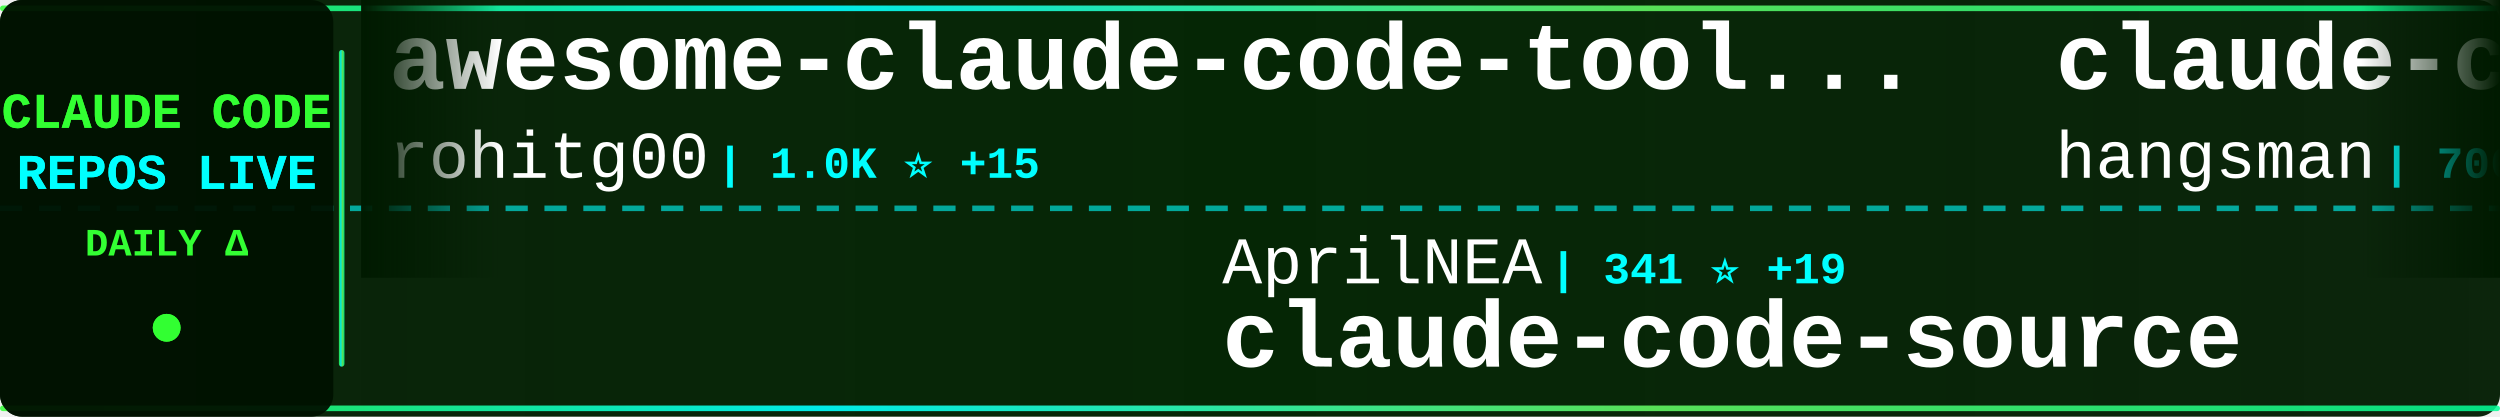
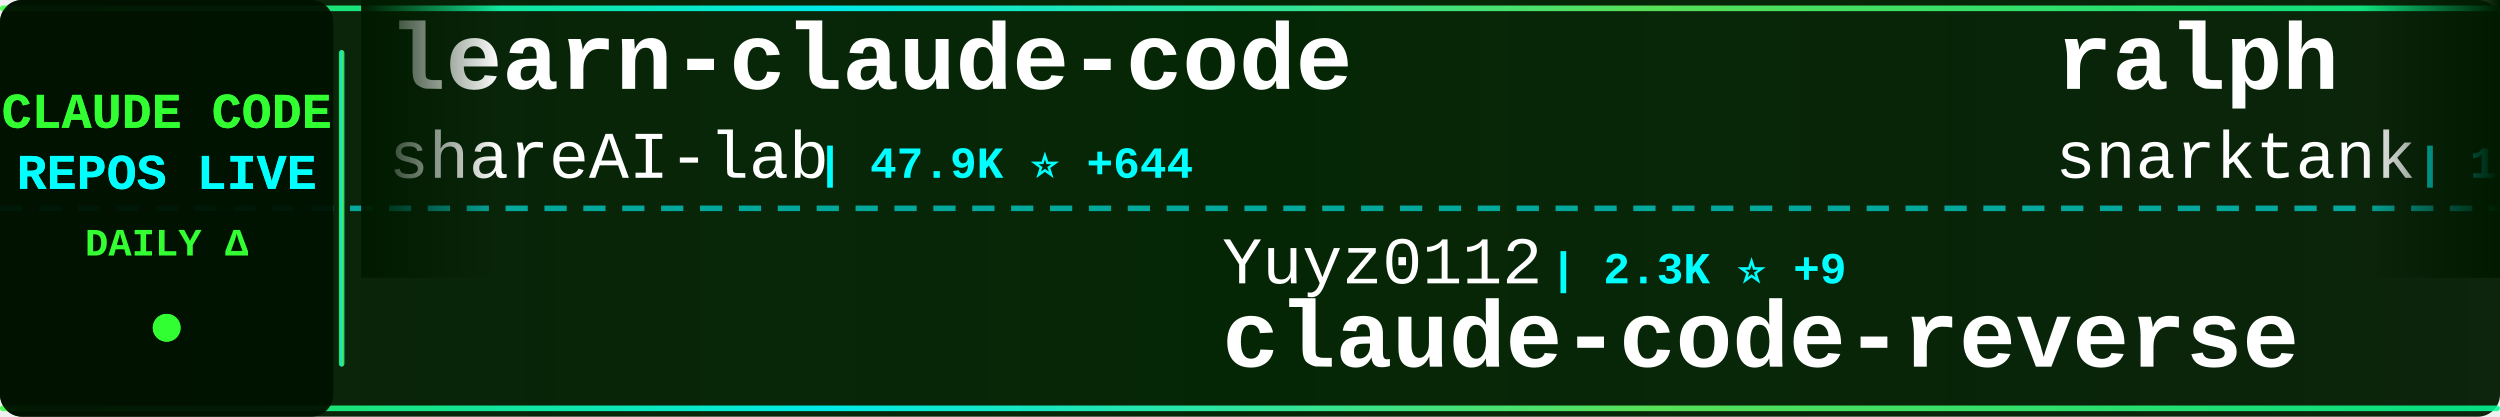
<svg xmlns="http://www.w3.org/2000/svg" width="900" height="150">
  <defs>
    <linearGradient id="tickerBg" x1="0%" y1="0%" x2="100%" y2="0%">
      <stop offset="0%" style="stop-color:#001a00;stop-opacity:0.95" />
      <stop offset="50%" style="stop-color:#002200;stop-opacity:0.98" />
      <stop offset="100%" style="stop-color:#001a00;stop-opacity:0.95" />
    </linearGradient>
    <linearGradient id="borderGrad" x1="0%" y1="0%" x2="100%" y2="0%">
      <stop offset="0%" style="stop-color:#33ff33;stop-opacity:0.85">
        <animate attributeName="stop-opacity" values="0.85;1;0.85" dur="2s" repeatCount="indefinite" />
      </stop>
      <stop offset="33%" style="stop-color:#00ffff;stop-opacity:0.9">
        <animate attributeName="stop-opacity" values="0.9;1;0.9" dur="2.2s" repeatCount="indefinite" />
      </stop>
      <stop offset="66%" style="stop-color:#66ff66;stop-opacity:0.85">
        <animate attributeName="stop-opacity" values="0.85;1;0.85" dur="1.8s" repeatCount="indefinite" />
      </stop>
      <stop offset="100%" style="stop-color:#00ff99;stop-opacity:0.85">
        <animate attributeName="stop-opacity" values="0.85;1;0.85" dur="2s" repeatCount="indefinite" />
      </stop>
    </linearGradient>
    <filter id="textGlow">
      <feGaussianBlur stdDeviation="0.1" result="coloredBlur" />
      <feMerge>
        <feMergeNode in="coloredBlur" />
        <feMergeNode in="SourceGraphic" />
      </feMerge>
    </filter>
    <filter id="metricGlow">
      <feGaussianBlur stdDeviation="0.2" result="coloredBlur" />
      <feMerge>
        <feMergeNode in="coloredBlur" />
        <feMergeNode in="SourceGraphic" />
      </feMerge>
    </filter>
    <linearGradient id="leftFade" x1="0%" y1="0%" x2="100%" y2="0%">
      <stop offset="0%" style="stop-color:#001a00;stop-opacity:1" />
      <stop offset="100%" style="stop-color:#001a00;stop-opacity:0" />
    </linearGradient>
    <linearGradient id="rightFade" x1="0%" y1="0%" x2="100%" y2="0%">
      <stop offset="0%" style="stop-color:#001a00;stop-opacity:0" />
      <stop offset="100%" style="stop-color:#001a00;stop-opacity:1" />
    </linearGradient>
  </defs>
  <rect width="900" height="150" fill="url(#tickerBg)" rx="8" />
  <rect x="0" y="2" width="900" height="2" fill="url(#borderGrad)" rx="1" />
  <rect x="0" y="146" width="900" height="2" fill="url(#borderGrad)" rx="1" />
  <line x1="0" y1="75" x2="900" y2="75" stroke="#00ffff" stroke-width="2" stroke-dasharray="8 6" opacity="0.6" />
  <rect x="0" y="0" width="120" height="150" fill="#001100" opacity="0.95" rx="8" />
  <text x="60" y="46" font-family="'Courier New', monospace" font-size="18" font-weight="bold" fill="#33ff33" text-anchor="middle" filter="url(#textGlow)">
    CLAUDE CODE
  </text>
  <text x="60" y="68" font-family="'Courier New', monospace" font-size="18" font-weight="bold" fill="#00ffff" text-anchor="middle" filter="url(#textGlow)">
    REPOS LIVE
  </text>
  <text x="60" y="92" font-family="'Courier New', monospace" font-size="14" font-weight="bold" fill="#33ff33" text-anchor="middle">
    DAILY Δ
  </text>
  <circle cx="60" cy="118" r="5" fill="#33ff33" filter="url(#metricGlow)">
    <animate attributeName="r" values="4;6;4" dur="1.5s" repeatCount="indefinite" />
    <animate attributeName="opacity" values="0.6;1;0.6" dur="1.5s" repeatCount="indefinite" />
  </circle>
  <rect x="122" y="18" width="2" height="114" fill="url(#borderGrad)" rx="1" />
  <clipPath id="tickerClip">
    <rect x="130" y="0" width="770" height="150" />
  </clipPath>
  <g clip-path="url(#tickerClip)">
    <g id="tickerItems">
      <animateTransform attributeName="transform" attributeType="XML" type="translate" from="0 0" to="-3000 0" dur="54s" repeatCount="indefinite" />
      <g transform="translate(0, 0)">
-         <text x="140" y="32" font-family="'Courier New', monospace" font-size="34" font-weight="bold" fill="#ffffff">awesome-claude-code-tool...</text>
-         <text x="140" y="64" font-family="'Courier New', monospace" font-size="24" font-weight="normal" fill="#ffffff" opacity="1.0">rohitg00</text>
-         <text x="258" y="64" font-family="'Courier New', monospace" font-size="16" font-weight="bold" fill="#00ffff"> | 1.0K ⭐ +15</text>
+         <text x="140" y="32" font-family="'Courier New', monospace" font-size="34" font-weight="bold" fill="#ffffff">learn-claude-code</text>
+         <text x="140" y="64" font-family="'Courier New', monospace" font-size="24" font-weight="normal" fill="#ffffff" opacity="1.0">shareAI-lab</text>
+         <text x="294" y="64" font-family="'Courier New', monospace" font-size="16" font-weight="bold" fill="#00ffff"> | 47.9K ⭐ +644</text>
      </g>
      <g transform="translate(300, 0)">
-         <text x="140" y="102" font-family="'Courier New', monospace" font-size="24" font-weight="normal" fill="#ffffff" opacity="1.0">AprilNEA</text>
-         <text x="258" y="102" font-family="'Courier New', monospace" font-size="16" font-weight="bold" fill="#00ffff"> | 341 ⭐ +19</text>
-         <text x="140" y="132" font-family="'Courier New', monospace" font-size="34" font-weight="bold" fill="#ffffff">claude-code-source</text>
+         <text x="140" y="102" font-family="'Courier New', monospace" font-size="24" font-weight="normal" fill="#ffffff" opacity="1.0">Yuyz0112</text>
+         <text x="258" y="102" font-family="'Courier New', monospace" font-size="16" font-weight="bold" fill="#00ffff"> | 2.3K ⭐ +9</text>
+         <text x="140" y="132" font-family="'Courier New', monospace" font-size="34" font-weight="bold" fill="#ffffff">claude-code-reverse</text>
      </g>
      <g transform="translate(600, 0)">
-         <text x="140" y="32" font-family="'Courier New', monospace" font-size="34" font-weight="bold" fill="#ffffff">claude-code-source</text>
-         <text x="140" y="64" font-family="'Courier New', monospace" font-size="24" font-weight="normal" fill="#ffffff" opacity="1.0">hangsman</text>
-         <text x="258" y="64" font-family="'Courier New', monospace" font-size="16" font-weight="bold" fill="#00ffff"> | 706 ⭐ +32</text>
+         <text x="140" y="32" font-family="'Courier New', monospace" font-size="34" font-weight="bold" fill="#ffffff">ralph</text>
+         <text x="140" y="64" font-family="'Courier New', monospace" font-size="24" font-weight="normal" fill="#ffffff" opacity="1.0">snarktank</text>
+         <text x="270" y="64" font-family="'Courier New', monospace" font-size="16" font-weight="bold" fill="#00ffff"> | 14.3K ⭐ +67</text>
      </g>
      <g transform="translate(900, 0)">
-         <text x="140" y="102" font-family="'Courier New', monospace" font-size="24" font-weight="normal" fill="#ffffff" opacity="1.0">edmund-io</text>
-         <text x="270" y="102" font-family="'Courier New', monospace" font-size="16" font-weight="bold" fill="#00ffff"> | 1.4K ⭐ +2</text>
-         <text x="140" y="132" font-family="'Courier New', monospace" font-size="34" font-weight="bold" fill="#ffffff">edmunds-claude-code</text>
+         <text x="140" y="102" font-family="'Courier New', monospace" font-size="24" font-weight="normal" fill="#ffffff" opacity="1.0">Maciek-roboblog</text>
+         <text x="342" y="102" font-family="'Courier New', monospace" font-size="16" font-weight="bold" fill="#00ffff"> | 7.3K ⭐ +24</text>
+         <text x="140" y="132" font-family="'Courier New', monospace" font-size="34" font-weight="bold" fill="#ffffff">Claude-Code-Usage-Monito...</text>
      </g>
      <g transform="translate(1200, 0)">
-         <text x="140" y="32" font-family="'Courier New', monospace" font-size="34" font-weight="bold" fill="#ffffff">claude-code-ultimate-gui...</text>
-         <text x="140" y="64" font-family="'Courier New', monospace" font-size="24" font-weight="normal" fill="#ffffff" opacity="1.0">FlorianBruniaux</text>
-         <text x="342" y="64" font-family="'Courier New', monospace" font-size="16" font-weight="bold" fill="#00ffff"> | 2.8K ⭐ +68</text>
+         <text x="140" y="32" font-family="'Courier New', monospace" font-size="34" font-weight="bold" fill="#ffffff">claude-code-sub-agents</text>
+         <text x="140" y="64" font-family="'Courier New', monospace" font-size="24" font-weight="normal" fill="#ffffff" opacity="1.0">lst97</text>
+         <text x="222" y="64" font-family="'Courier New', monospace" font-size="16" font-weight="bold" fill="#00ffff"> | 1.5K ⭐ +2</text>
      </g>
      <g transform="translate(1500, 0)">
-         <text x="140" y="102" font-family="'Courier New', monospace" font-size="24" font-weight="normal" fill="#ffffff" opacity="1.0">Alishahryar1</text>
-         <text x="306" y="102" font-family="'Courier New', monospace" font-size="16" font-weight="bold" fill="#00ffff"> | 1.5K ⭐ +51</text>
-         <text x="140" y="132" font-family="'Courier New', monospace" font-size="34" font-weight="bold" fill="#ffffff">free-claude-code</text>
+         <text x="140" y="102" font-family="'Courier New', monospace" font-size="24" font-weight="normal" fill="#ffffff" opacity="1.0">beita6969</text>
+         <text x="270" y="102" font-family="'Courier New', monospace" font-size="16" font-weight="bold" fill="#00ffff"> | 271 ⭐ +11</text>
+         <text x="140" y="132" font-family="'Courier New', monospace" font-size="34" font-weight="bold" fill="#ffffff">claude-code</text>
      </g>
      <g transform="translate(1800, 0)">
-         <text x="140" y="32" font-family="'Courier New', monospace" font-size="34" font-weight="bold" fill="#ffffff">claude-code-my-workflow</text>
-         <text x="140" y="64" font-family="'Courier New', monospace" font-size="24" font-weight="normal" fill="#ffffff" opacity="1.0">pedrohcgs</text>
-         <text x="270" y="64" font-family="'Courier New', monospace" font-size="16" font-weight="bold" fill="#00ffff"> | 833 ⭐ +7</text>
+         <text x="140" y="32" font-family="'Courier New', monospace" font-size="34" font-weight="bold" fill="#ffffff">leaked-claude-code</text>
+         <text x="140" y="64" font-family="'Courier New', monospace" font-size="24" font-weight="normal" fill="#ffffff" opacity="1.0">leaked-claude-code</text>
+         <text x="378" y="64" font-family="'Courier New', monospace" font-size="16" font-weight="bold" fill="#00ffff"> | 704 ⭐ +95</text>
      </g>
      <g transform="translate(2100, 0)">
-         <text x="140" y="102" font-family="'Courier New', monospace" font-size="24" font-weight="normal" fill="#ffffff" opacity="1.0">Cranot</text>
-         <text x="234" y="102" font-family="'Courier New', monospace" font-size="16" font-weight="bold" fill="#00ffff"> | 2.6K ⭐ +8</text>
-         <text x="140" y="132" font-family="'Courier New', monospace" font-size="34" font-weight="bold" fill="#ffffff">claude-code-guide</text>
+         <text x="140" y="102" font-family="'Courier New', monospace" font-size="24" font-weight="normal" fill="#ffffff" opacity="1.0">wanshuiyin</text>
+         <text x="282" y="102" font-family="'Courier New', monospace" font-size="16" font-weight="bold" fill="#00ffff"> | 5.4K ⭐ +116</text>
+         <text x="140" y="132" font-family="'Courier New', monospace" font-size="34" font-weight="bold" fill="#ffffff">Auto-claude-code-researc...</text>
      </g>
      <g transform="translate(2400, 0)">
-         <text x="140" y="32" font-family="'Courier New', monospace" font-size="34" font-weight="bold" fill="#ffffff">claude-howto</text>
-         <text x="140" y="64" font-family="'Courier New', monospace" font-size="24" font-weight="normal" fill="#ffffff" opacity="1.0">luongnv89</text>
-         <text x="270" y="64" font-family="'Courier New', monospace" font-size="16" font-weight="bold" fill="#00ffff"> | 17.6K ⭐ +715</text>
+         <text x="140" y="32" font-family="'Courier New', monospace" font-size="34" font-weight="bold" fill="#ffffff">claude-code</text>
+         <text x="140" y="64" font-family="'Courier New', monospace" font-size="24" font-weight="normal" fill="#ffffff" opacity="1.0">Onewon</text>
+         <text x="234" y="64" font-family="'Courier New', monospace" font-size="16" font-weight="bold" fill="#00ffff"> | 159 ⭐ +10</text>
      </g>
      <g transform="translate(2700, 0)">
-         <text x="140" y="102" font-family="'Courier New', monospace" font-size="24" font-weight="normal" fill="#ffffff" opacity="1.0">alirezarezvani</text>
-         <text x="330" y="102" font-family="'Courier New', monospace" font-size="16" font-weight="bold" fill="#00ffff"> | 9.2K ⭐ +274</text>
-         <text x="140" y="132" font-family="'Courier New', monospace" font-size="34" font-weight="bold" fill="#ffffff">claude-skills</text>
+         <text x="140" y="102" font-family="'Courier New', monospace" font-size="24" font-weight="normal" fill="#ffffff" opacity="1.0">fuergaosi233</text>
+         <text x="306" y="102" font-family="'Courier New', monospace" font-size="16" font-weight="bold" fill="#00ffff"> | 2.3K ⭐ +13</text>
+         <text x="140" y="132" font-family="'Courier New', monospace" font-size="34" font-weight="bold" fill="#ffffff">claude-code-proxy</text>
      </g>
      <g transform="translate(3000, 0)">
-         <text x="140" y="32" font-family="'Courier New', monospace" font-size="34" font-weight="bold" fill="#ffffff">awesome-claude-code-tool...</text>
-         <text x="140" y="64" font-family="'Courier New', monospace" font-size="24" font-weight="normal" fill="#ffffff" opacity="1.0">rohitg00</text>
-         <text x="258" y="64" font-family="'Courier New', monospace" font-size="16" font-weight="bold" fill="#00ffff"> | 1.0K ⭐ +15</text>
+         <text x="140" y="32" font-family="'Courier New', monospace" font-size="34" font-weight="bold" fill="#ffffff">learn-claude-code</text>
+         <text x="140" y="64" font-family="'Courier New', monospace" font-size="24" font-weight="normal" fill="#ffffff" opacity="1.0">shareAI-lab</text>
+         <text x="294" y="64" font-family="'Courier New', monospace" font-size="16" font-weight="bold" fill="#00ffff"> | 47.9K ⭐ +644</text>
      </g>
      <g transform="translate(3300, 0)">
-         <text x="140" y="102" font-family="'Courier New', monospace" font-size="24" font-weight="normal" fill="#ffffff" opacity="1.0">AprilNEA</text>
-         <text x="258" y="102" font-family="'Courier New', monospace" font-size="16" font-weight="bold" fill="#00ffff"> | 341 ⭐ +19</text>
-         <text x="140" y="132" font-family="'Courier New', monospace" font-size="34" font-weight="bold" fill="#ffffff">claude-code-source</text>
+         <text x="140" y="102" font-family="'Courier New', monospace" font-size="24" font-weight="normal" fill="#ffffff" opacity="1.0">Yuyz0112</text>
+         <text x="258" y="102" font-family="'Courier New', monospace" font-size="16" font-weight="bold" fill="#00ffff"> | 2.3K ⭐ +9</text>
+         <text x="140" y="132" font-family="'Courier New', monospace" font-size="34" font-weight="bold" fill="#ffffff">claude-code-reverse</text>
      </g>
      <g transform="translate(3600, 0)">
-         <text x="140" y="32" font-family="'Courier New', monospace" font-size="34" font-weight="bold" fill="#ffffff">claude-code-source</text>
-         <text x="140" y="64" font-family="'Courier New', monospace" font-size="24" font-weight="normal" fill="#ffffff" opacity="1.0">hangsman</text>
-         <text x="258" y="64" font-family="'Courier New', monospace" font-size="16" font-weight="bold" fill="#00ffff"> | 706 ⭐ +32</text>
+         <text x="140" y="32" font-family="'Courier New', monospace" font-size="34" font-weight="bold" fill="#ffffff">ralph</text>
+         <text x="140" y="64" font-family="'Courier New', monospace" font-size="24" font-weight="normal" fill="#ffffff" opacity="1.0">snarktank</text>
+         <text x="270" y="64" font-family="'Courier New', monospace" font-size="16" font-weight="bold" fill="#00ffff"> | 14.3K ⭐ +67</text>
      </g>
      <g transform="translate(3900, 0)">
-         <text x="140" y="102" font-family="'Courier New', monospace" font-size="24" font-weight="normal" fill="#ffffff" opacity="1.0">edmund-io</text>
-         <text x="270" y="102" font-family="'Courier New', monospace" font-size="16" font-weight="bold" fill="#00ffff"> | 1.4K ⭐ +2</text>
-         <text x="140" y="132" font-family="'Courier New', monospace" font-size="34" font-weight="bold" fill="#ffffff">edmunds-claude-code</text>
+         <text x="140" y="102" font-family="'Courier New', monospace" font-size="24" font-weight="normal" fill="#ffffff" opacity="1.0">Maciek-roboblog</text>
+         <text x="342" y="102" font-family="'Courier New', monospace" font-size="16" font-weight="bold" fill="#00ffff"> | 7.3K ⭐ +24</text>
+         <text x="140" y="132" font-family="'Courier New', monospace" font-size="34" font-weight="bold" fill="#ffffff">Claude-Code-Usage-Monito...</text>
      </g>
    </g>
  </g>
  <rect x="130" y="0" width="50" height="100" fill="url(#leftFade)" />
  <rect x="850" y="0" width="50" height="100" fill="url(#rightFade)" />
</svg>
